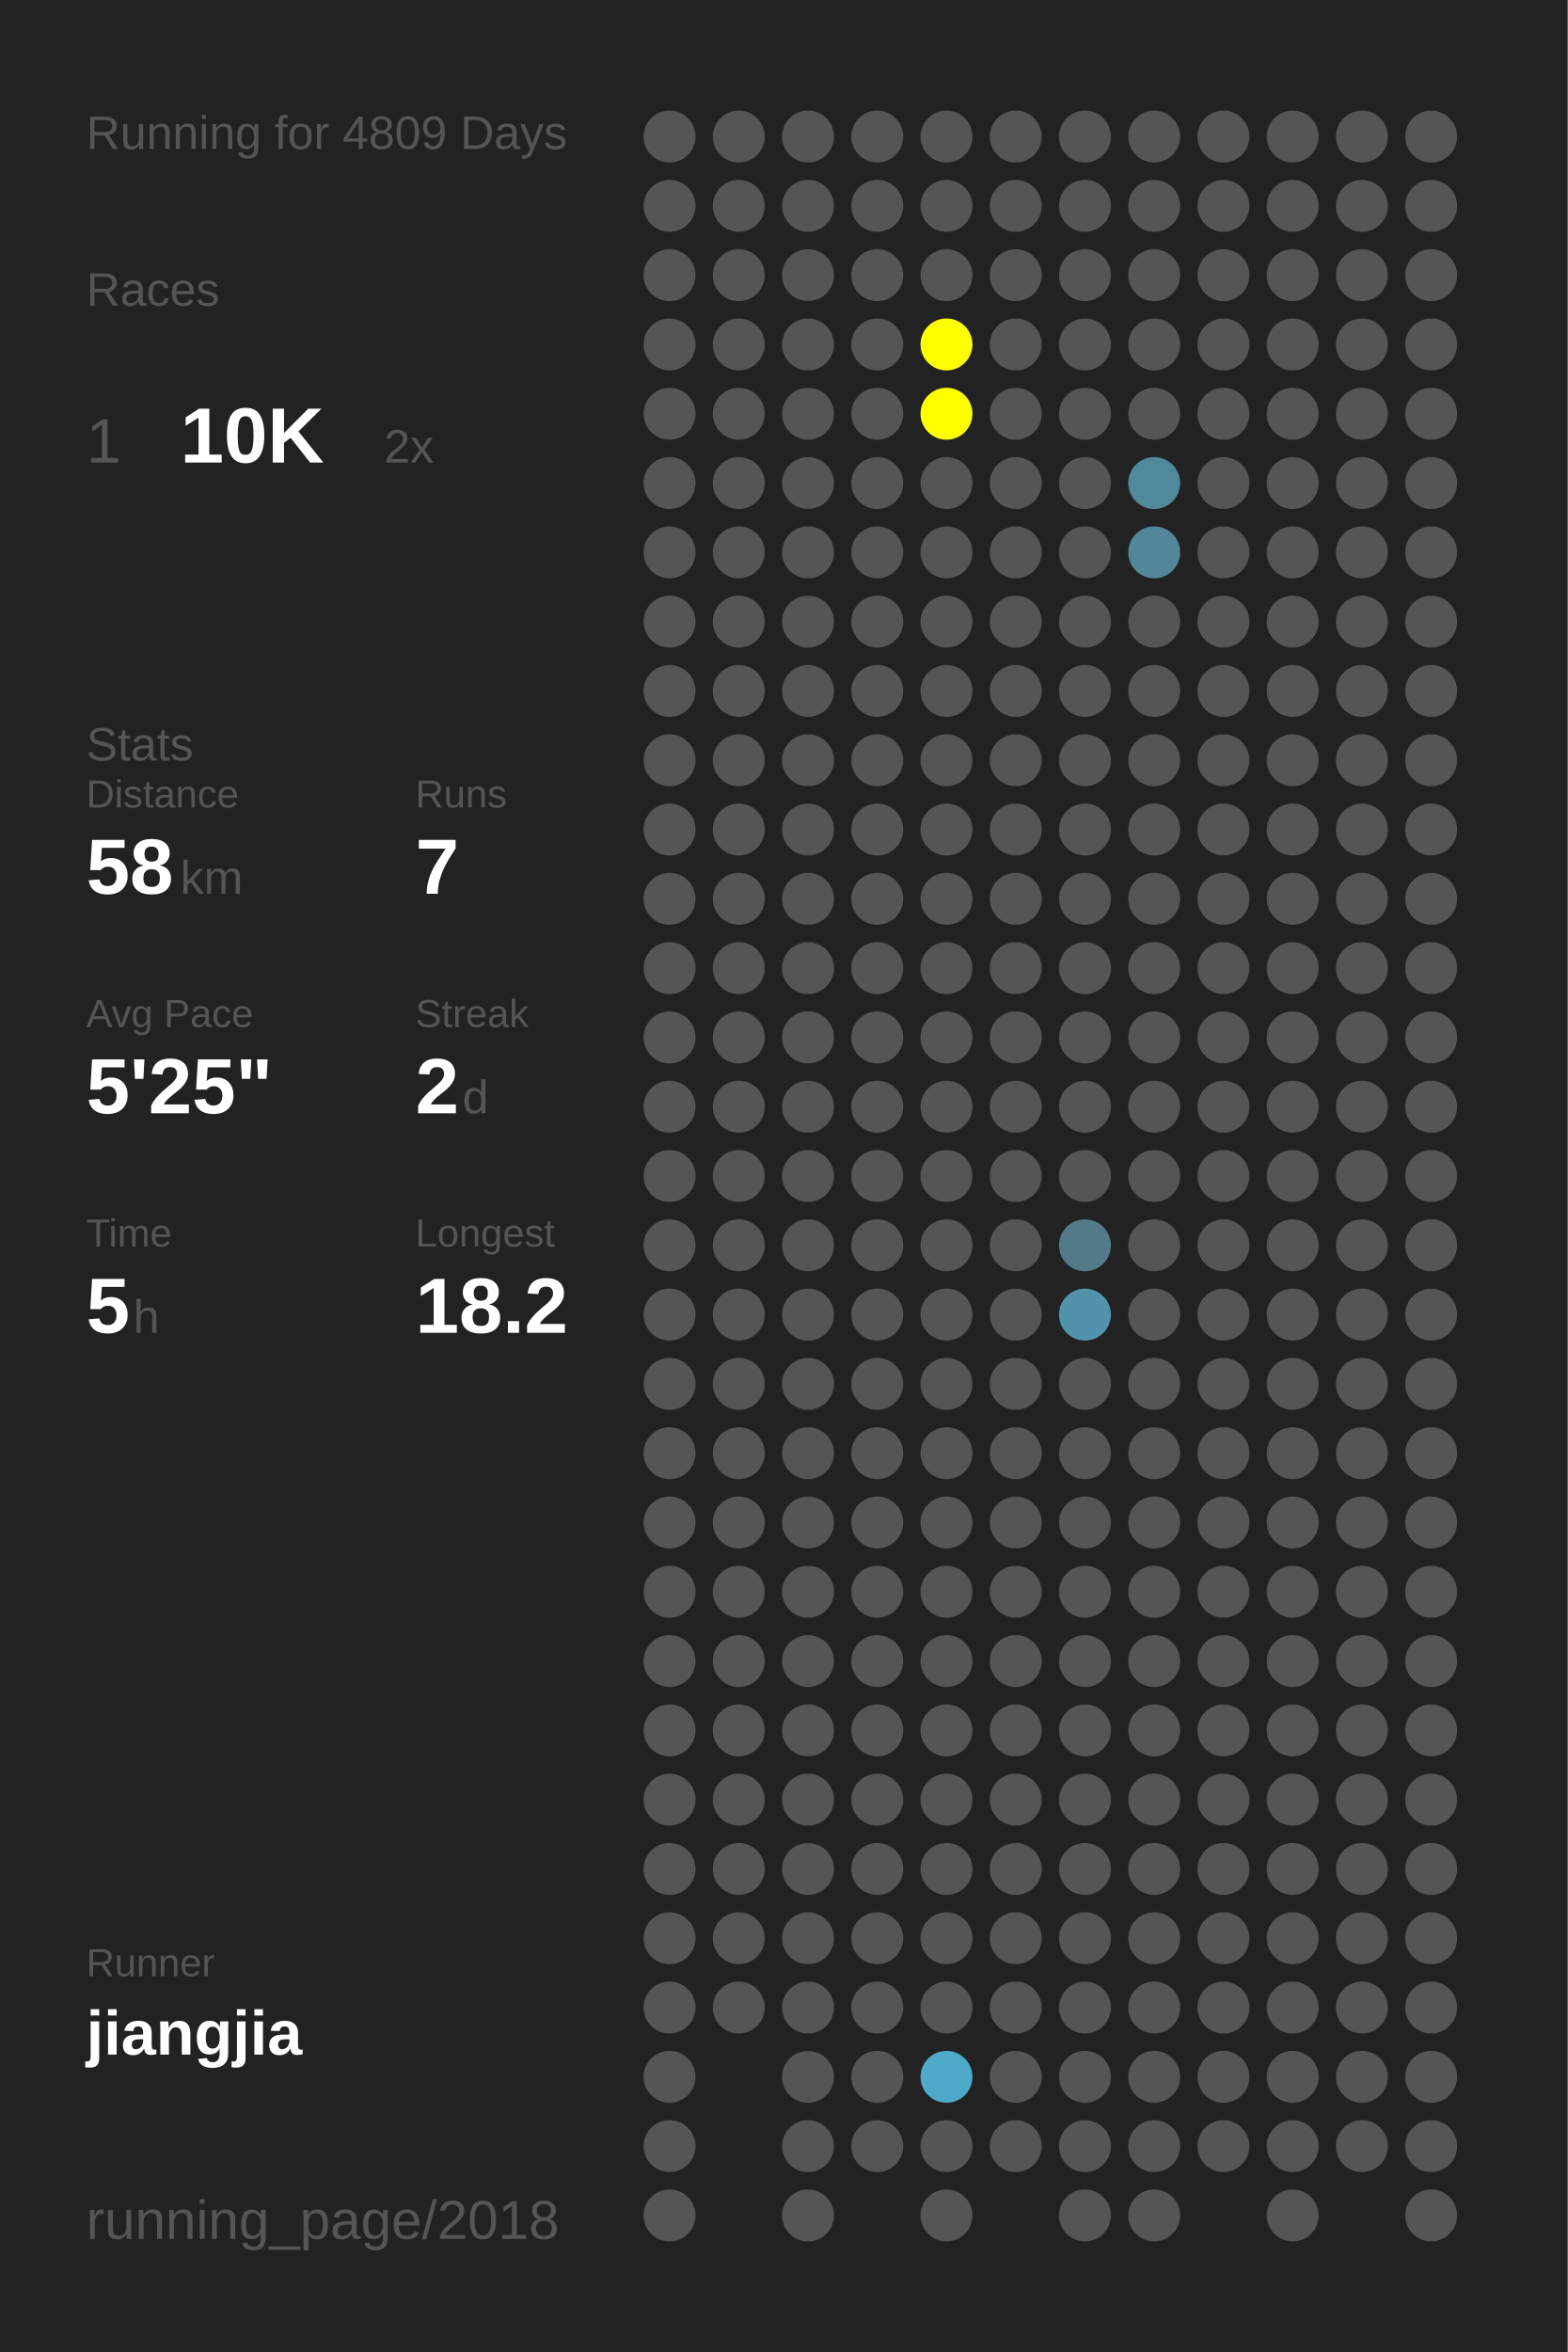
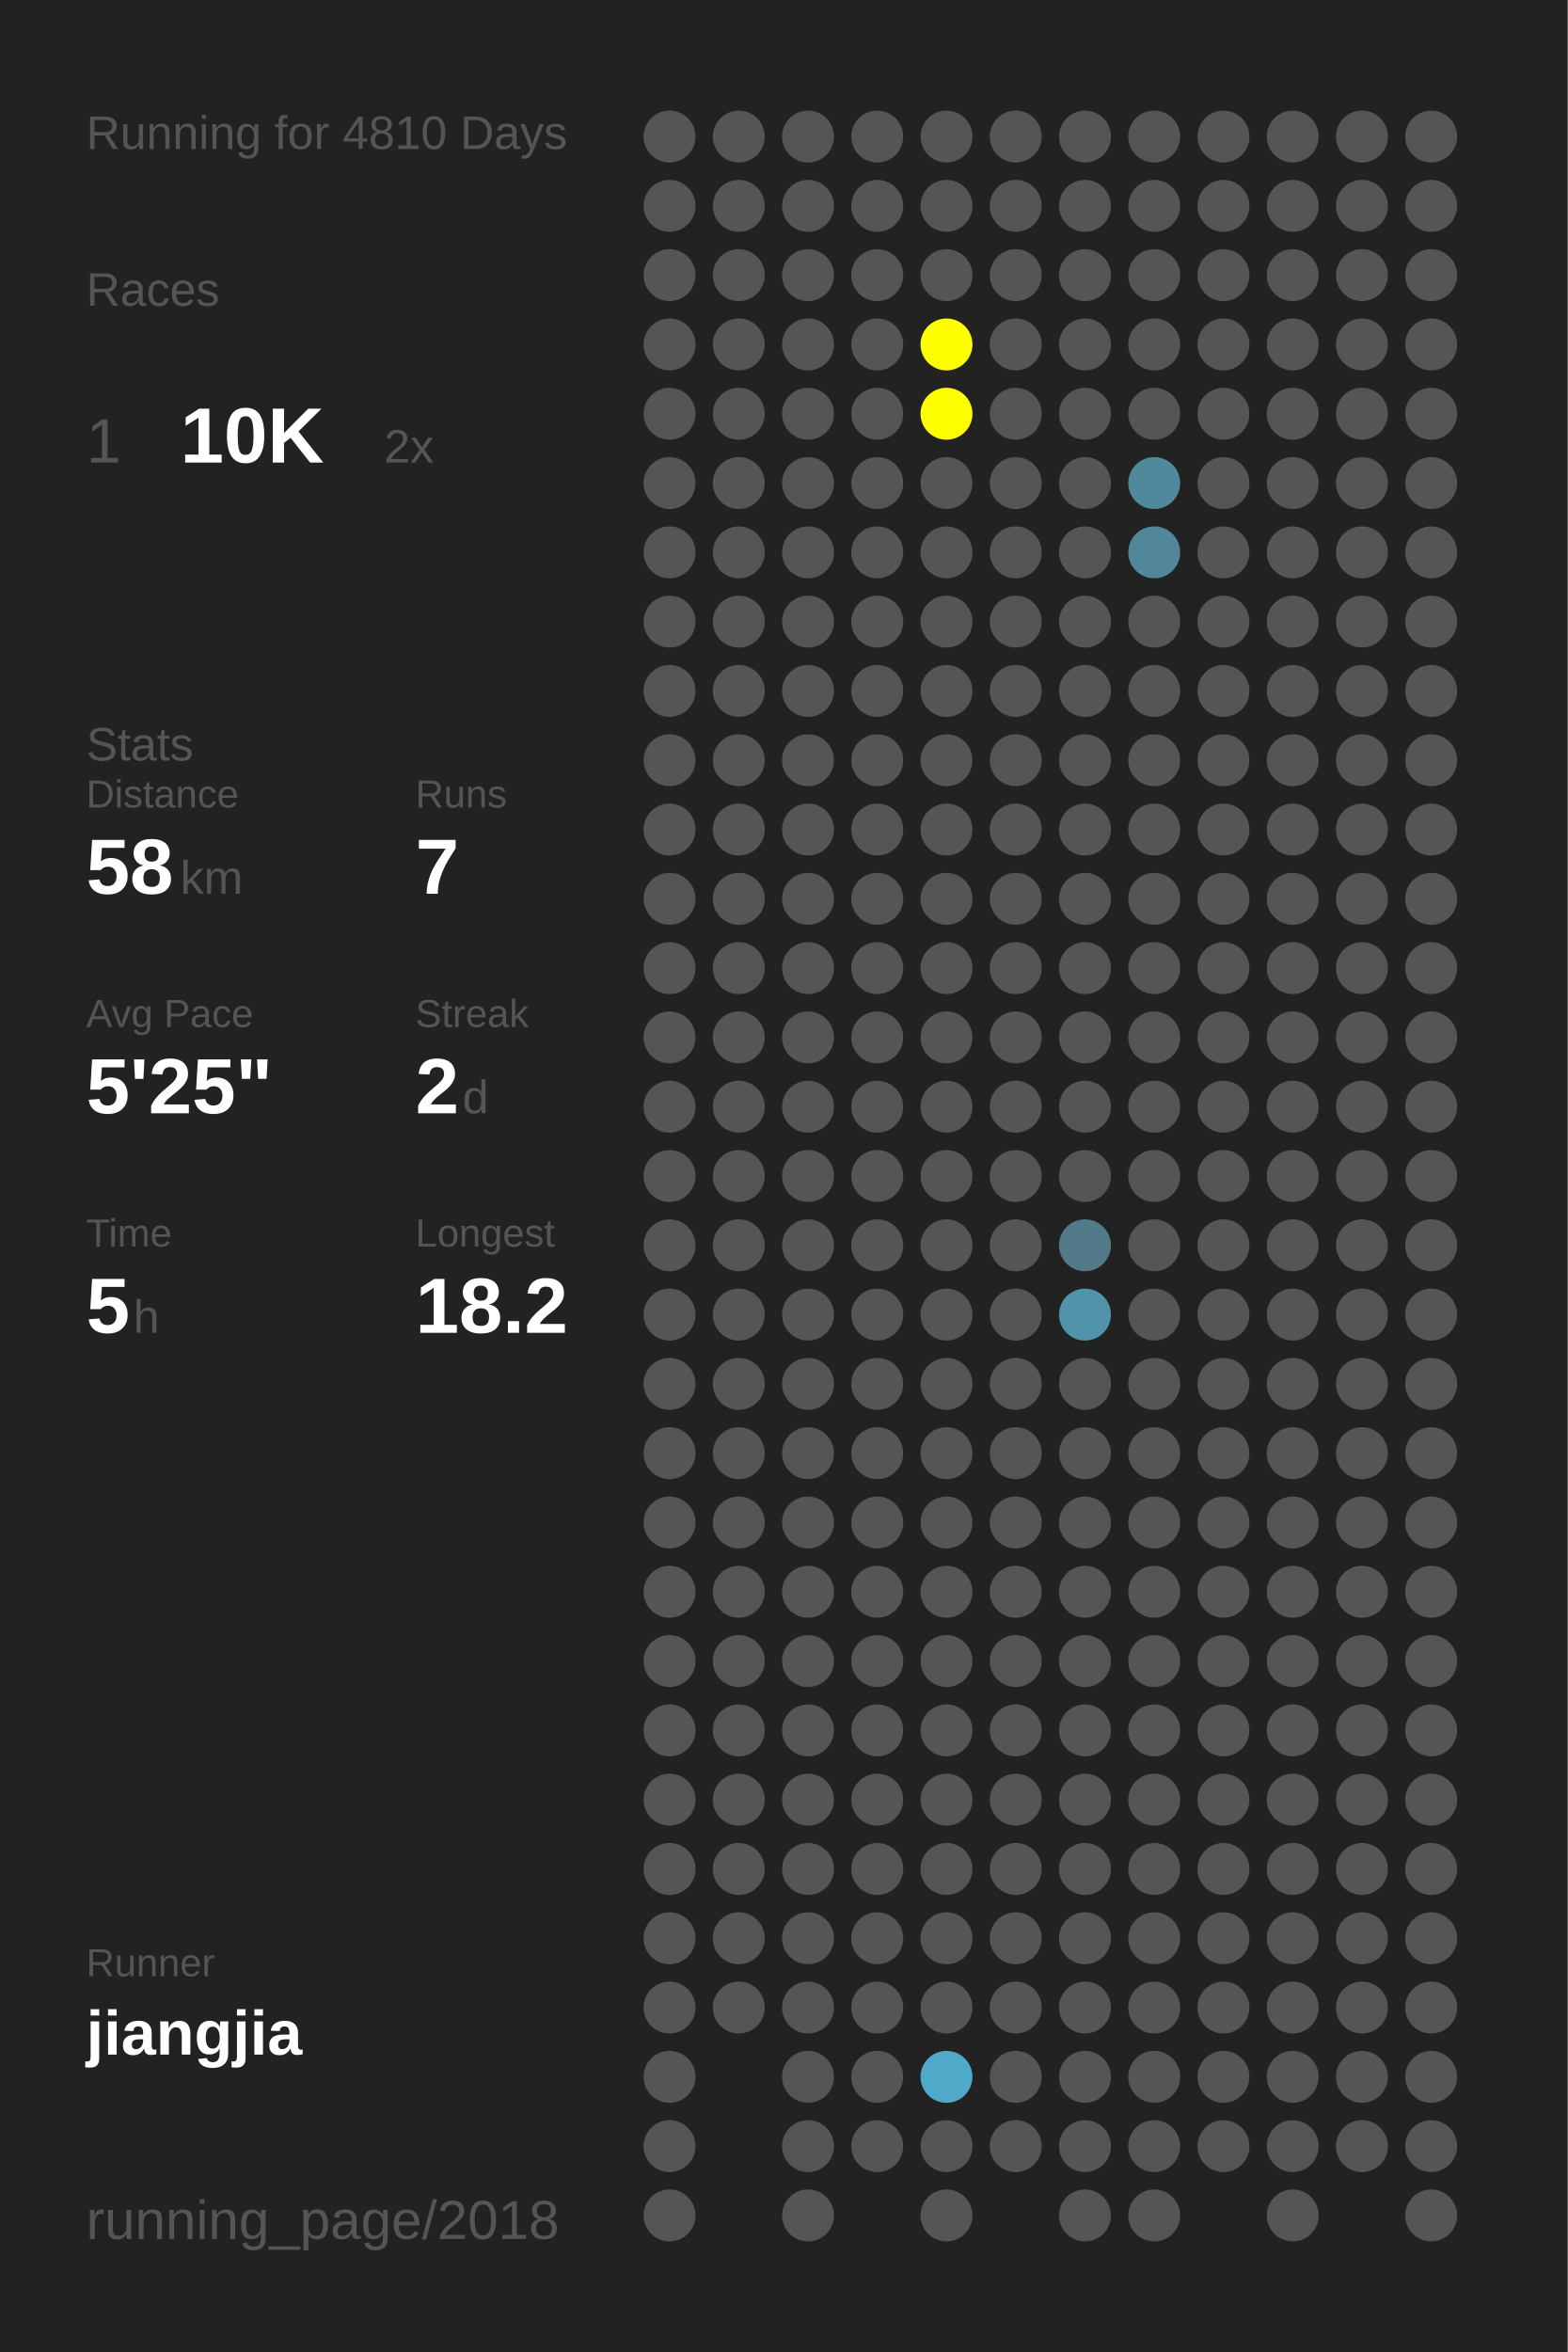
<svg xmlns="http://www.w3.org/2000/svg" baseProfile="full" height="300mm" version="1.1" viewBox="0,0,200,300" width="200mm">
  <defs />
  <rect fill="#222222" height="300" width="200" x="0" y="0" />
-   <text fill="#555555" style="font-size:6px; font-family:Arial;" x="11" y="19">Running for 4809 Days</text>
+   <text fill="#555555" style="font-size:6px; font-family:Arial;" x="11" y="19">Running for 4810 Days</text>
  <text fill="#555555" style="font-size:6px; font-family:Arial;" x="11" y="39">Races</text>
  <text fill="#555555" style="font-size:8px; font-family:Arial;" x="11" y="59">1</text>
  <text fill="#FFFFFF" style="font-size:10px; font-family:Arial; font-weight:bold;" x="23" y="59">10K</text>
  <text fill="#555555" style="font-size:6px; font-family:Arial;" x="49" y="59">2x</text>
  <text fill="#555555" style="font-size:6px; font-family:Arial;" x="11" y="97">Stats</text>
  <text fill="#555555" style="font-size:5px; font-family:Arial;" x="11" y="103">Distance</text>
  <text fill="#FFFFFF" style="font-size:10px; font-family:Arial; font-weight:bold;" x="11" y="114">58</text>
  <text fill="#555555" style="font-size:6px; font-family:Arial;" x="23" y="114">km</text>
  <text fill="#555555" style="font-size:5px; font-family:Arial;" x="53" y="103">Runs</text>
  <text fill="#FFFFFF" style="font-size:10px; font-family:Arial; font-weight:bold;" x="53" y="114">7</text>
  <text fill="#555555" style="font-size:5px; font-family:Arial;" x="11" y="131">Avg Pace</text>
  <text fill="#FFFFFF" style="font-size:10px; font-family:Arial; font-weight:bold;" x="11" y="142">5'25"</text>
  <text fill="#555555" style="font-size:5px; font-family:Arial;" x="53" y="131">Streak</text>
  <text fill="#FFFFFF" style="font-size:10px; font-family:Arial; font-weight:bold;" x="53" y="142">2</text>
  <text fill="#555555" style="font-size:6px; font-family:Arial;" x="59" y="142">d</text>
  <text fill="#555555" style="font-size:5px; font-family:Arial;" x="11" y="159">Time</text>
  <text fill="#FFFFFF" style="font-size:10px; font-family:Arial; font-weight:bold;" x="11" y="170">5</text>
  <text fill="#555555" style="font-size:6px; font-family:Arial;" x="17" y="170">h</text>
  <text fill="#555555" style="font-size:5px; font-family:Arial;" x="53" y="159">Longest</text>
  <text fill="#FFFFFF" style="font-size:10px; font-family:Arial; font-weight:bold;" x="53" y="170">18.2</text>
  <text fill="#555555" style="font-size:5px; font-family:Arial;" x="11" y="252.065">Runner</text>
  <text fill="#FFFFFF" style="font-size:8px; font-family:Arial; font-weight:bold;" x="11" y="262.065">jiangjia</text>
  <text fill="#555555" style="font-size:7px; font-family:Arial;" x="11" y="285.581">running_page/2018</text>
  <circle cx="85.417" cy="17.419" fill="#555555" r="3.312" />
  <circle cx="85.417" cy="26.258" fill="#555555" r="3.312" />
  <circle cx="85.417" cy="35.097" fill="#555555" r="3.312" />
  <circle cx="85.417" cy="43.935" fill="#555555" r="3.312" />
  <circle cx="85.417" cy="52.774" fill="#555555" r="3.312" />
  <circle cx="85.417" cy="61.613" fill="#555555" r="3.312" />
  <circle cx="85.417" cy="70.452" fill="#555555" r="3.312" />
  <circle cx="85.417" cy="79.29" fill="#555555" r="3.312" />
  <circle cx="85.417" cy="88.129" fill="#555555" r="3.312" />
  <circle cx="85.417" cy="96.968" fill="#555555" r="3.312" />
  <circle cx="85.417" cy="105.806" fill="#555555" r="3.312" />
  <circle cx="85.417" cy="114.645" fill="#555555" r="3.312" />
  <circle cx="85.417" cy="123.484" fill="#555555" r="3.312" />
  <circle cx="85.417" cy="132.323" fill="#555555" r="3.312" />
  <circle cx="85.417" cy="141.161" fill="#555555" r="3.312" />
  <circle cx="85.417" cy="150" fill="#555555" r="3.312" />
  <circle cx="85.417" cy="158.839" fill="#555555" r="3.312" />
  <circle cx="85.417" cy="167.677" fill="#555555" r="3.312" />
  <circle cx="85.417" cy="176.516" fill="#555555" r="3.312" />
  <circle cx="85.417" cy="185.355" fill="#555555" r="3.312" />
  <circle cx="85.417" cy="194.194" fill="#555555" r="3.312" />
  <circle cx="85.417" cy="203.032" fill="#555555" r="3.312" />
  <circle cx="85.417" cy="211.871" fill="#555555" r="3.312" />
  <circle cx="85.417" cy="220.71" fill="#555555" r="3.312" />
  <circle cx="85.417" cy="229.548" fill="#555555" r="3.312" />
  <circle cx="85.417" cy="238.387" fill="#555555" r="3.312" />
  <circle cx="85.417" cy="247.226" fill="#555555" r="3.312" />
  <circle cx="85.417" cy="256.065" fill="#555555" r="3.312" />
  <circle cx="85.417" cy="264.903" fill="#555555" r="3.312" />
  <circle cx="85.417" cy="273.742" fill="#555555" r="3.312" />
  <circle cx="85.417" cy="282.581" fill="#555555" r="3.312" />
  <circle cx="94.25" cy="17.419" fill="#555555" r="3.312" />
  <circle cx="94.25" cy="26.258" fill="#555555" r="3.312" />
  <circle cx="94.25" cy="35.097" fill="#555555" r="3.312" />
  <circle cx="94.25" cy="43.935" fill="#555555" r="3.312" />
  <circle cx="94.25" cy="52.774" fill="#555555" r="3.312" />
  <circle cx="94.25" cy="61.613" fill="#555555" r="3.312" />
  <circle cx="94.25" cy="70.452" fill="#555555" r="3.312" />
  <circle cx="94.25" cy="79.29" fill="#555555" r="3.312" />
  <circle cx="94.25" cy="88.129" fill="#555555" r="3.312" />
  <circle cx="94.25" cy="96.968" fill="#555555" r="3.312" />
  <circle cx="94.25" cy="105.806" fill="#555555" r="3.312" />
  <circle cx="94.25" cy="114.645" fill="#555555" r="3.312" />
  <circle cx="94.25" cy="123.484" fill="#555555" r="3.312" />
  <circle cx="94.25" cy="132.323" fill="#555555" r="3.312" />
  <circle cx="94.25" cy="141.161" fill="#555555" r="3.312" />
  <circle cx="94.25" cy="150" fill="#555555" r="3.312" />
  <circle cx="94.25" cy="158.839" fill="#555555" r="3.312" />
  <circle cx="94.25" cy="167.677" fill="#555555" r="3.312" />
  <circle cx="94.25" cy="176.516" fill="#555555" r="3.312" />
  <circle cx="94.25" cy="185.355" fill="#555555" r="3.312" />
  <circle cx="94.25" cy="194.194" fill="#555555" r="3.312" />
  <circle cx="94.25" cy="203.032" fill="#555555" r="3.312" />
  <circle cx="94.25" cy="211.871" fill="#555555" r="3.312" />
  <circle cx="94.25" cy="220.71" fill="#555555" r="3.312" />
  <circle cx="94.25" cy="229.548" fill="#555555" r="3.312" />
  <circle cx="94.25" cy="238.387" fill="#555555" r="3.312" />
  <circle cx="94.25" cy="247.226" fill="#555555" r="3.312" />
  <circle cx="94.25" cy="256.065" fill="#555555" r="3.312" />
  <circle cx="103.083" cy="17.419" fill="#555555" r="3.312" />
  <circle cx="103.083" cy="26.258" fill="#555555" r="3.312" />
  <circle cx="103.083" cy="35.097" fill="#555555" r="3.312" />
  <circle cx="103.083" cy="43.935" fill="#555555" r="3.312" />
  <circle cx="103.083" cy="52.774" fill="#555555" r="3.312" />
  <circle cx="103.083" cy="61.613" fill="#555555" r="3.312" />
  <circle cx="103.083" cy="70.452" fill="#555555" r="3.312" />
  <circle cx="103.083" cy="79.29" fill="#555555" r="3.312" />
  <circle cx="103.083" cy="88.129" fill="#555555" r="3.312" />
  <circle cx="103.083" cy="96.968" fill="#555555" r="3.312" />
  <circle cx="103.083" cy="105.806" fill="#555555" r="3.312" />
  <circle cx="103.083" cy="114.645" fill="#555555" r="3.312" />
  <circle cx="103.083" cy="123.484" fill="#555555" r="3.312" />
  <circle cx="103.083" cy="132.323" fill="#555555" r="3.312" />
  <circle cx="103.083" cy="141.161" fill="#555555" r="3.312" />
  <circle cx="103.083" cy="150" fill="#555555" r="3.312" />
  <circle cx="103.083" cy="158.839" fill="#555555" r="3.312" />
  <circle cx="103.083" cy="167.677" fill="#555555" r="3.312" />
  <circle cx="103.083" cy="176.516" fill="#555555" r="3.312" />
  <circle cx="103.083" cy="185.355" fill="#555555" r="3.312" />
  <circle cx="103.083" cy="194.194" fill="#555555" r="3.312" />
  <circle cx="103.083" cy="203.032" fill="#555555" r="3.312" />
  <circle cx="103.083" cy="211.871" fill="#555555" r="3.312" />
  <circle cx="103.083" cy="220.71" fill="#555555" r="3.312" />
  <circle cx="103.083" cy="229.548" fill="#555555" r="3.312" />
  <circle cx="103.083" cy="238.387" fill="#555555" r="3.312" />
  <circle cx="103.083" cy="247.226" fill="#555555" r="3.312" />
  <circle cx="103.083" cy="256.065" fill="#555555" r="3.312" />
  <circle cx="103.083" cy="264.903" fill="#555555" r="3.312" />
  <circle cx="103.083" cy="273.742" fill="#555555" r="3.312" />
  <circle cx="103.083" cy="282.581" fill="#555555" r="3.312" />
  <circle cx="111.917" cy="17.419" fill="#555555" r="3.312" />
  <circle cx="111.917" cy="26.258" fill="#555555" r="3.312" />
  <circle cx="111.917" cy="35.097" fill="#555555" r="3.312" />
  <circle cx="111.917" cy="43.935" fill="#555555" r="3.312" />
  <circle cx="111.917" cy="52.774" fill="#555555" r="3.312" />
  <circle cx="111.917" cy="61.613" fill="#555555" r="3.312" />
  <circle cx="111.917" cy="70.452" fill="#555555" r="3.312" />
  <circle cx="111.917" cy="79.29" fill="#555555" r="3.312" />
  <circle cx="111.917" cy="88.129" fill="#555555" r="3.312" />
  <circle cx="111.917" cy="96.968" fill="#555555" r="3.312" />
  <circle cx="111.917" cy="105.806" fill="#555555" r="3.312" />
  <circle cx="111.917" cy="114.645" fill="#555555" r="3.312" />
  <circle cx="111.917" cy="123.484" fill="#555555" r="3.312" />
  <circle cx="111.917" cy="132.323" fill="#555555" r="3.312" />
  <circle cx="111.917" cy="141.161" fill="#555555" r="3.312" />
  <circle cx="111.917" cy="150" fill="#555555" r="3.312" />
  <circle cx="111.917" cy="158.839" fill="#555555" r="3.312" />
  <circle cx="111.917" cy="167.677" fill="#555555" r="3.312" />
  <circle cx="111.917" cy="176.516" fill="#555555" r="3.312" />
  <circle cx="111.917" cy="185.355" fill="#555555" r="3.312" />
  <circle cx="111.917" cy="194.194" fill="#555555" r="3.312" />
  <circle cx="111.917" cy="203.032" fill="#555555" r="3.312" />
  <circle cx="111.917" cy="211.871" fill="#555555" r="3.312" />
  <circle cx="111.917" cy="220.71" fill="#555555" r="3.312" />
  <circle cx="111.917" cy="229.548" fill="#555555" r="3.312" />
  <circle cx="111.917" cy="238.387" fill="#555555" r="3.312" />
  <circle cx="111.917" cy="247.226" fill="#555555" r="3.312" />
  <circle cx="111.917" cy="256.065" fill="#555555" r="3.312" />
  <circle cx="111.917" cy="264.903" fill="#555555" r="3.312" />
  <circle cx="111.917" cy="273.742" fill="#555555" r="3.312" />
  <circle cx="120.75" cy="17.419" fill="#555555" r="3.312" />
  <circle cx="120.75" cy="26.258" fill="#555555" r="3.312" />
  <circle cx="120.75" cy="35.097" fill="#555555" r="3.312" />
  <circle cx="120.75" cy="43.935" fill="#FFFF00" r="3.312" />
  <circle cx="120.75" cy="52.774" fill="#FFFF00" r="3.312" />
  <circle cx="120.75" cy="61.613" fill="#555555" r="3.312" />
  <circle cx="120.75" cy="70.452" fill="#555555" r="3.312" />
  <circle cx="120.75" cy="79.29" fill="#555555" r="3.312" />
  <circle cx="120.75" cy="88.129" fill="#555555" r="3.312" />
  <circle cx="120.75" cy="96.968" fill="#555555" r="3.312" />
  <circle cx="120.75" cy="105.806" fill="#555555" r="3.312" />
  <circle cx="120.75" cy="114.645" fill="#555555" r="3.312" />
  <circle cx="120.75" cy="123.484" fill="#555555" r="3.312" />
  <circle cx="120.75" cy="132.323" fill="#555555" r="3.312" />
  <circle cx="120.75" cy="141.161" fill="#555555" r="3.312" />
  <circle cx="120.75" cy="150" fill="#555555" r="3.312" />
  <circle cx="120.75" cy="158.839" fill="#555555" r="3.312" />
  <circle cx="120.75" cy="167.677" fill="#555555" r="3.312" />
  <circle cx="120.75" cy="176.516" fill="#555555" r="3.312" />
  <circle cx="120.75" cy="185.355" fill="#555555" r="3.312" />
  <circle cx="120.75" cy="194.194" fill="#555555" r="3.312" />
  <circle cx="120.75" cy="203.032" fill="#555555" r="3.312" />
  <circle cx="120.75" cy="211.871" fill="#555555" r="3.312" />
  <circle cx="120.75" cy="220.71" fill="#555555" r="3.312" />
  <circle cx="120.75" cy="229.548" fill="#555555" r="3.312" />
  <circle cx="120.75" cy="238.387" fill="#555555" r="3.312" />
  <circle cx="120.75" cy="247.226" fill="#555555" r="3.312" />
  <circle cx="120.75" cy="256.065" fill="#555555" r="3.312" />
  <circle cx="120.75" cy="264.903" fill="#4faac9" r="3.312" />
  <circle cx="120.75" cy="273.742" fill="#555555" r="3.312" />
  <circle cx="120.75" cy="282.581" fill="#555555" r="3.312" />
  <circle cx="129.583" cy="17.419" fill="#555555" r="3.312" />
  <circle cx="129.583" cy="26.258" fill="#555555" r="3.312" />
  <circle cx="129.583" cy="35.097" fill="#555555" r="3.312" />
  <circle cx="129.583" cy="43.935" fill="#555555" r="3.312" />
  <circle cx="129.583" cy="52.774" fill="#555555" r="3.312" />
  <circle cx="129.583" cy="61.613" fill="#555555" r="3.312" />
  <circle cx="129.583" cy="70.452" fill="#555555" r="3.312" />
  <circle cx="129.583" cy="79.29" fill="#555555" r="3.312" />
  <circle cx="129.583" cy="88.129" fill="#555555" r="3.312" />
  <circle cx="129.583" cy="96.968" fill="#555555" r="3.312" />
  <circle cx="129.583" cy="105.806" fill="#555555" r="3.312" />
  <circle cx="129.583" cy="114.645" fill="#555555" r="3.312" />
  <circle cx="129.583" cy="123.484" fill="#555555" r="3.312" />
  <circle cx="129.583" cy="132.323" fill="#555555" r="3.312" />
  <circle cx="129.583" cy="141.161" fill="#555555" r="3.312" />
  <circle cx="129.583" cy="150" fill="#555555" r="3.312" />
  <circle cx="129.583" cy="158.839" fill="#555555" r="3.312" />
  <circle cx="129.583" cy="167.677" fill="#555555" r="3.312" />
  <circle cx="129.583" cy="176.516" fill="#555555" r="3.312" />
  <circle cx="129.583" cy="185.355" fill="#555555" r="3.312" />
  <circle cx="129.583" cy="194.194" fill="#555555" r="3.312" />
  <circle cx="129.583" cy="203.032" fill="#555555" r="3.312" />
  <circle cx="129.583" cy="211.871" fill="#555555" r="3.312" />
  <circle cx="129.583" cy="220.71" fill="#555555" r="3.312" />
  <circle cx="129.583" cy="229.548" fill="#555555" r="3.312" />
  <circle cx="129.583" cy="238.387" fill="#555555" r="3.312" />
  <circle cx="129.583" cy="247.226" fill="#555555" r="3.312" />
  <circle cx="129.583" cy="256.065" fill="#555555" r="3.312" />
  <circle cx="129.583" cy="264.903" fill="#555555" r="3.312" />
  <circle cx="129.583" cy="273.742" fill="#555555" r="3.312" />
  <circle cx="138.417" cy="17.419" fill="#555555" r="3.312" />
  <circle cx="138.417" cy="26.258" fill="#555555" r="3.312" />
  <circle cx="138.417" cy="35.097" fill="#555555" r="3.312" />
  <circle cx="138.417" cy="43.935" fill="#555555" r="3.312" />
  <circle cx="138.417" cy="52.774" fill="#555555" r="3.312" />
  <circle cx="138.417" cy="61.613" fill="#555555" r="3.312" />
  <circle cx="138.417" cy="70.452" fill="#555555" r="3.312" />
  <circle cx="138.417" cy="79.29" fill="#555555" r="3.312" />
  <circle cx="138.417" cy="88.129" fill="#555555" r="3.312" />
  <circle cx="138.417" cy="96.968" fill="#555555" r="3.312" />
  <circle cx="138.417" cy="105.806" fill="#555555" r="3.312" />
  <circle cx="138.417" cy="114.645" fill="#555555" r="3.312" />
  <circle cx="138.417" cy="123.484" fill="#555555" r="3.312" />
  <circle cx="138.417" cy="132.323" fill="#555555" r="3.312" />
  <circle cx="138.417" cy="141.161" fill="#555555" r="3.312" />
  <circle cx="138.417" cy="150" fill="#555555" r="3.312" />
  <circle cx="138.417" cy="158.839" fill="#527a88" r="3.312" />
  <circle cx="138.417" cy="167.677" fill="#5093aa" r="3.312" />
  <circle cx="138.417" cy="176.516" fill="#555555" r="3.312" />
  <circle cx="138.417" cy="185.355" fill="#555555" r="3.312" />
  <circle cx="138.417" cy="194.194" fill="#555555" r="3.312" />
  <circle cx="138.417" cy="203.032" fill="#555555" r="3.312" />
  <circle cx="138.417" cy="211.871" fill="#555555" r="3.312" />
  <circle cx="138.417" cy="220.71" fill="#555555" r="3.312" />
  <circle cx="138.417" cy="229.548" fill="#555555" r="3.312" />
  <circle cx="138.417" cy="238.387" fill="#555555" r="3.312" />
  <circle cx="138.417" cy="247.226" fill="#555555" r="3.312" />
  <circle cx="138.417" cy="256.065" fill="#555555" r="3.312" />
  <circle cx="138.417" cy="264.903" fill="#555555" r="3.312" />
  <circle cx="138.417" cy="273.742" fill="#555555" r="3.312" />
  <circle cx="138.417" cy="282.581" fill="#555555" r="3.312" />
  <circle cx="147.25" cy="17.419" fill="#555555" r="3.312" />
  <circle cx="147.25" cy="26.258" fill="#555555" r="3.312" />
  <circle cx="147.25" cy="35.097" fill="#555555" r="3.312" />
  <circle cx="147.25" cy="43.935" fill="#555555" r="3.312" />
  <circle cx="147.25" cy="52.774" fill="#555555" r="3.312" />
  <circle cx="147.25" cy="61.613" fill="#51899c" r="3.312" />
  <circle cx="147.25" cy="70.452" fill="#518799" r="3.312" />
  <circle cx="147.25" cy="79.29" fill="#555555" r="3.312" />
  <circle cx="147.25" cy="88.129" fill="#555555" r="3.312" />
  <circle cx="147.25" cy="96.968" fill="#555555" r="3.312" />
  <circle cx="147.25" cy="105.806" fill="#555555" r="3.312" />
  <circle cx="147.25" cy="114.645" fill="#555555" r="3.312" />
  <circle cx="147.25" cy="123.484" fill="#555555" r="3.312" />
  <circle cx="147.25" cy="132.323" fill="#555555" r="3.312" />
  <circle cx="147.25" cy="141.161" fill="#555555" r="3.312" />
  <circle cx="147.25" cy="150" fill="#555555" r="3.312" />
  <circle cx="147.25" cy="158.839" fill="#555555" r="3.312" />
  <circle cx="147.25" cy="167.677" fill="#555555" r="3.312" />
  <circle cx="147.25" cy="176.516" fill="#555555" r="3.312" />
  <circle cx="147.25" cy="185.355" fill="#555555" r="3.312" />
  <circle cx="147.25" cy="194.194" fill="#555555" r="3.312" />
  <circle cx="147.25" cy="203.032" fill="#555555" r="3.312" />
  <circle cx="147.25" cy="211.871" fill="#555555" r="3.312" />
  <circle cx="147.25" cy="220.71" fill="#555555" r="3.312" />
  <circle cx="147.25" cy="229.548" fill="#555555" r="3.312" />
  <circle cx="147.25" cy="238.387" fill="#555555" r="3.312" />
  <circle cx="147.25" cy="247.226" fill="#555555" r="3.312" />
  <circle cx="147.25" cy="256.065" fill="#555555" r="3.312" />
  <circle cx="147.25" cy="264.903" fill="#555555" r="3.312" />
  <circle cx="147.25" cy="273.742" fill="#555555" r="3.312" />
  <circle cx="147.25" cy="282.581" fill="#555555" r="3.312" />
  <circle cx="156.083" cy="17.419" fill="#555555" r="3.312" />
  <circle cx="156.083" cy="26.258" fill="#555555" r="3.312" />
  <circle cx="156.083" cy="35.097" fill="#555555" r="3.312" />
  <circle cx="156.083" cy="43.935" fill="#555555" r="3.312" />
  <circle cx="156.083" cy="52.774" fill="#555555" r="3.312" />
  <circle cx="156.083" cy="61.613" fill="#555555" r="3.312" />
  <circle cx="156.083" cy="70.452" fill="#555555" r="3.312" />
  <circle cx="156.083" cy="79.29" fill="#555555" r="3.312" />
  <circle cx="156.083" cy="88.129" fill="#555555" r="3.312" />
  <circle cx="156.083" cy="96.968" fill="#555555" r="3.312" />
  <circle cx="156.083" cy="105.806" fill="#555555" r="3.312" />
  <circle cx="156.083" cy="114.645" fill="#555555" r="3.312" />
  <circle cx="156.083" cy="123.484" fill="#555555" r="3.312" />
  <circle cx="156.083" cy="132.323" fill="#555555" r="3.312" />
  <circle cx="156.083" cy="141.161" fill="#555555" r="3.312" />
  <circle cx="156.083" cy="150" fill="#555555" r="3.312" />
  <circle cx="156.083" cy="158.839" fill="#555555" r="3.312" />
  <circle cx="156.083" cy="167.677" fill="#555555" r="3.312" />
  <circle cx="156.083" cy="176.516" fill="#555555" r="3.312" />
  <circle cx="156.083" cy="185.355" fill="#555555" r="3.312" />
  <circle cx="156.083" cy="194.194" fill="#555555" r="3.312" />
  <circle cx="156.083" cy="203.032" fill="#555555" r="3.312" />
  <circle cx="156.083" cy="211.871" fill="#555555" r="3.312" />
  <circle cx="156.083" cy="220.71" fill="#555555" r="3.312" />
  <circle cx="156.083" cy="229.548" fill="#555555" r="3.312" />
  <circle cx="156.083" cy="238.387" fill="#555555" r="3.312" />
  <circle cx="156.083" cy="247.226" fill="#555555" r="3.312" />
  <circle cx="156.083" cy="256.065" fill="#555555" r="3.312" />
  <circle cx="156.083" cy="264.903" fill="#555555" r="3.312" />
  <circle cx="156.083" cy="273.742" fill="#555555" r="3.312" />
  <circle cx="164.917" cy="17.419" fill="#555555" r="3.312" />
  <circle cx="164.917" cy="26.258" fill="#555555" r="3.312" />
  <circle cx="164.917" cy="35.097" fill="#555555" r="3.312" />
  <circle cx="164.917" cy="43.935" fill="#555555" r="3.312" />
  <circle cx="164.917" cy="52.774" fill="#555555" r="3.312" />
  <circle cx="164.917" cy="61.613" fill="#555555" r="3.312" />
  <circle cx="164.917" cy="70.452" fill="#555555" r="3.312" />
  <circle cx="164.917" cy="79.29" fill="#555555" r="3.312" />
  <circle cx="164.917" cy="88.129" fill="#555555" r="3.312" />
  <circle cx="164.917" cy="96.968" fill="#555555" r="3.312" />
  <circle cx="164.917" cy="105.806" fill="#555555" r="3.312" />
  <circle cx="164.917" cy="114.645" fill="#555555" r="3.312" />
  <circle cx="164.917" cy="123.484" fill="#555555" r="3.312" />
  <circle cx="164.917" cy="132.323" fill="#555555" r="3.312" />
  <circle cx="164.917" cy="141.161" fill="#555555" r="3.312" />
  <circle cx="164.917" cy="150" fill="#555555" r="3.312" />
  <circle cx="164.917" cy="158.839" fill="#555555" r="3.312" />
  <circle cx="164.917" cy="167.677" fill="#555555" r="3.312" />
  <circle cx="164.917" cy="176.516" fill="#555555" r="3.312" />
  <circle cx="164.917" cy="185.355" fill="#555555" r="3.312" />
  <circle cx="164.917" cy="194.194" fill="#555555" r="3.312" />
  <circle cx="164.917" cy="203.032" fill="#555555" r="3.312" />
  <circle cx="164.917" cy="211.871" fill="#555555" r="3.312" />
  <circle cx="164.917" cy="220.71" fill="#555555" r="3.312" />
  <circle cx="164.917" cy="229.548" fill="#555555" r="3.312" />
  <circle cx="164.917" cy="238.387" fill="#555555" r="3.312" />
  <circle cx="164.917" cy="247.226" fill="#555555" r="3.312" />
  <circle cx="164.917" cy="256.065" fill="#555555" r="3.312" />
  <circle cx="164.917" cy="264.903" fill="#555555" r="3.312" />
  <circle cx="164.917" cy="273.742" fill="#555555" r="3.312" />
  <circle cx="164.917" cy="282.581" fill="#555555" r="3.312" />
  <circle cx="173.75" cy="17.419" fill="#555555" r="3.312" />
  <circle cx="173.75" cy="26.258" fill="#555555" r="3.312" />
  <circle cx="173.75" cy="35.097" fill="#555555" r="3.312" />
  <circle cx="173.75" cy="43.935" fill="#555555" r="3.312" />
  <circle cx="173.75" cy="52.774" fill="#555555" r="3.312" />
  <circle cx="173.75" cy="61.613" fill="#555555" r="3.312" />
  <circle cx="173.75" cy="70.452" fill="#555555" r="3.312" />
  <circle cx="173.75" cy="79.29" fill="#555555" r="3.312" />
  <circle cx="173.75" cy="88.129" fill="#555555" r="3.312" />
  <circle cx="173.75" cy="96.968" fill="#555555" r="3.312" />
  <circle cx="173.75" cy="105.806" fill="#555555" r="3.312" />
  <circle cx="173.75" cy="114.645" fill="#555555" r="3.312" />
  <circle cx="173.75" cy="123.484" fill="#555555" r="3.312" />
  <circle cx="173.75" cy="132.323" fill="#555555" r="3.312" />
  <circle cx="173.75" cy="141.161" fill="#555555" r="3.312" />
  <circle cx="173.75" cy="150" fill="#555555" r="3.312" />
  <circle cx="173.75" cy="158.839" fill="#555555" r="3.312" />
  <circle cx="173.75" cy="167.677" fill="#555555" r="3.312" />
  <circle cx="173.75" cy="176.516" fill="#555555" r="3.312" />
  <circle cx="173.75" cy="185.355" fill="#555555" r="3.312" />
  <circle cx="173.75" cy="194.194" fill="#555555" r="3.312" />
  <circle cx="173.75" cy="203.032" fill="#555555" r="3.312" />
  <circle cx="173.75" cy="211.871" fill="#555555" r="3.312" />
  <circle cx="173.75" cy="220.71" fill="#555555" r="3.312" />
  <circle cx="173.75" cy="229.548" fill="#555555" r="3.312" />
  <circle cx="173.75" cy="238.387" fill="#555555" r="3.312" />
  <circle cx="173.75" cy="247.226" fill="#555555" r="3.312" />
  <circle cx="173.75" cy="256.065" fill="#555555" r="3.312" />
  <circle cx="173.75" cy="264.903" fill="#555555" r="3.312" />
  <circle cx="173.75" cy="273.742" fill="#555555" r="3.312" />
  <circle cx="182.583" cy="17.419" fill="#555555" r="3.312" />
  <circle cx="182.583" cy="26.258" fill="#555555" r="3.312" />
  <circle cx="182.583" cy="35.097" fill="#555555" r="3.312" />
  <circle cx="182.583" cy="43.935" fill="#555555" r="3.312" />
  <circle cx="182.583" cy="52.774" fill="#555555" r="3.312" />
  <circle cx="182.583" cy="61.613" fill="#555555" r="3.312" />
  <circle cx="182.583" cy="70.452" fill="#555555" r="3.312" />
  <circle cx="182.583" cy="79.29" fill="#555555" r="3.312" />
  <circle cx="182.583" cy="88.129" fill="#555555" r="3.312" />
  <circle cx="182.583" cy="96.968" fill="#555555" r="3.312" />
  <circle cx="182.583" cy="105.806" fill="#555555" r="3.312" />
  <circle cx="182.583" cy="114.645" fill="#555555" r="3.312" />
  <circle cx="182.583" cy="123.484" fill="#555555" r="3.312" />
  <circle cx="182.583" cy="132.323" fill="#555555" r="3.312" />
  <circle cx="182.583" cy="141.161" fill="#555555" r="3.312" />
  <circle cx="182.583" cy="150" fill="#555555" r="3.312" />
  <circle cx="182.583" cy="158.839" fill="#555555" r="3.312" />
  <circle cx="182.583" cy="167.677" fill="#555555" r="3.312" />
  <circle cx="182.583" cy="176.516" fill="#555555" r="3.312" />
  <circle cx="182.583" cy="185.355" fill="#555555" r="3.312" />
  <circle cx="182.583" cy="194.194" fill="#555555" r="3.312" />
  <circle cx="182.583" cy="203.032" fill="#555555" r="3.312" />
  <circle cx="182.583" cy="211.871" fill="#555555" r="3.312" />
  <circle cx="182.583" cy="220.71" fill="#555555" r="3.312" />
  <circle cx="182.583" cy="229.548" fill="#555555" r="3.312" />
  <circle cx="182.583" cy="238.387" fill="#555555" r="3.312" />
  <circle cx="182.583" cy="247.226" fill="#555555" r="3.312" />
  <circle cx="182.583" cy="256.065" fill="#555555" r="3.312" />
  <circle cx="182.583" cy="264.903" fill="#555555" r="3.312" />
  <circle cx="182.583" cy="273.742" fill="#555555" r="3.312" />
  <circle cx="182.583" cy="282.581" fill="#555555" r="3.312" />
</svg>
